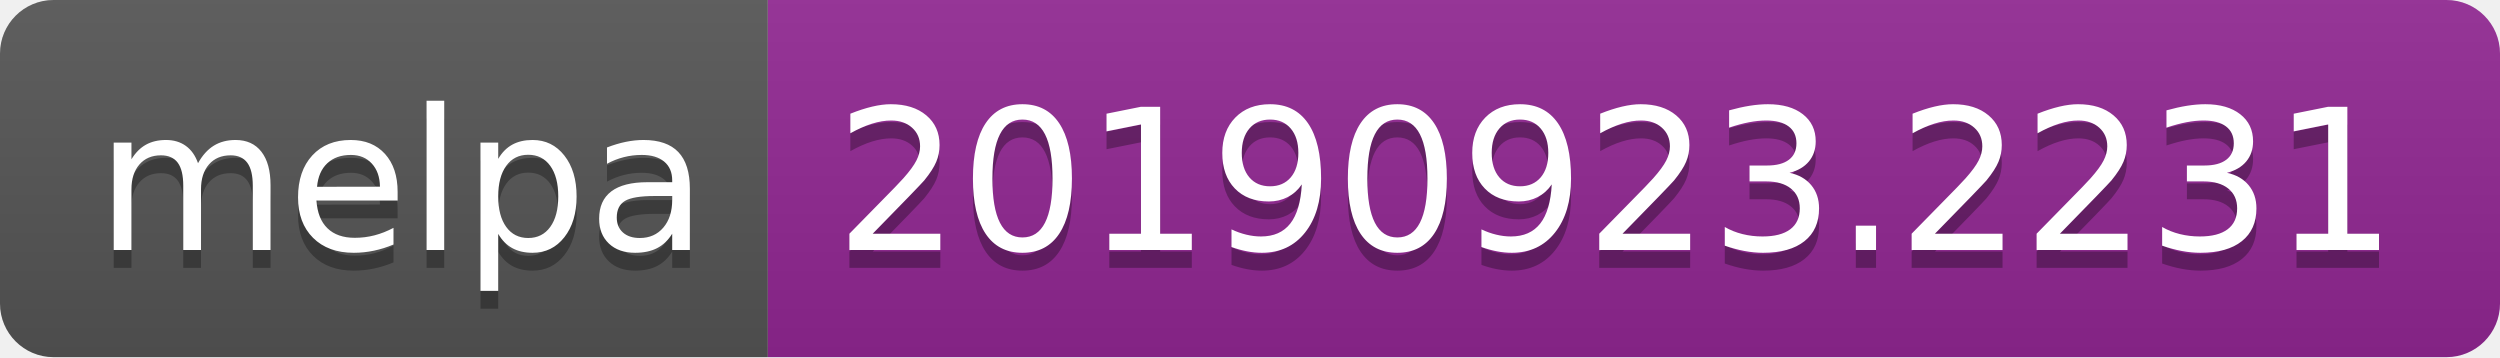
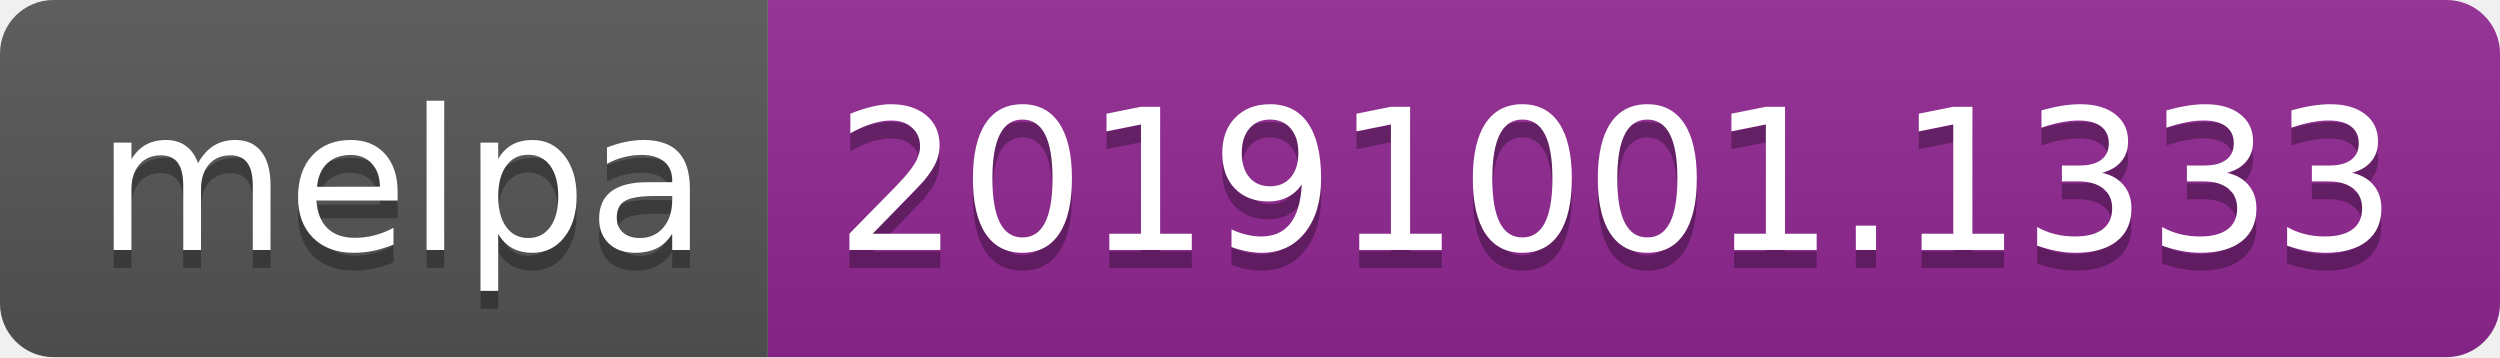
<svg xmlns="http://www.w3.org/2000/svg" width="140" height="20">
  <linearGradient id="b" x2="0" y2="100%">
    <stop offset="0" stop-color="#bbb" stop-opacity=".1" />
    <stop offset="1" stop-opacity=".1" />
  </linearGradient>
  <clipPath id="a">
    <rect width="140" height="20" rx="3" fill="#fff" />
  </clipPath>
  <g clip-path="url(#a)">
    <path fill="#555" d="M0 0h43v20H0z" />
    <path fill="#922793" d="M43 0h97v20H43z" />
    <path fill="url(#b)" d="M0 0h140v20H0z" />
  </g>
  <g fill="#fff" text-anchor="middle" font-family="DejaVu Sans,Verdana,Geneva,sans-serif" font-size="110">
    <text x="225" y="150" fill="#010101" fill-opacity=".3" transform="scale(.1)" textLength="330">melpa</text>
    <text x="225" y="140" transform="scale(.1)" textLength="330">melpa</text>
-     <text x="905" y="150" fill="#010101" fill-opacity=".3" transform="scale(.1)" textLength="870">20190923.2231</text>
-     <text x="905" y="140" transform="scale(.1)" textLength="870">20190923.2231</text>
+     <text x="905" y="150" fill="#010101" fill-opacity=".3" transform="scale(.1)" textLength="870">20191001.1333</text>
+     <text x="905" y="140" transform="scale(.1)" textLength="870">20191001.1333</text>
  </g>
</svg>
